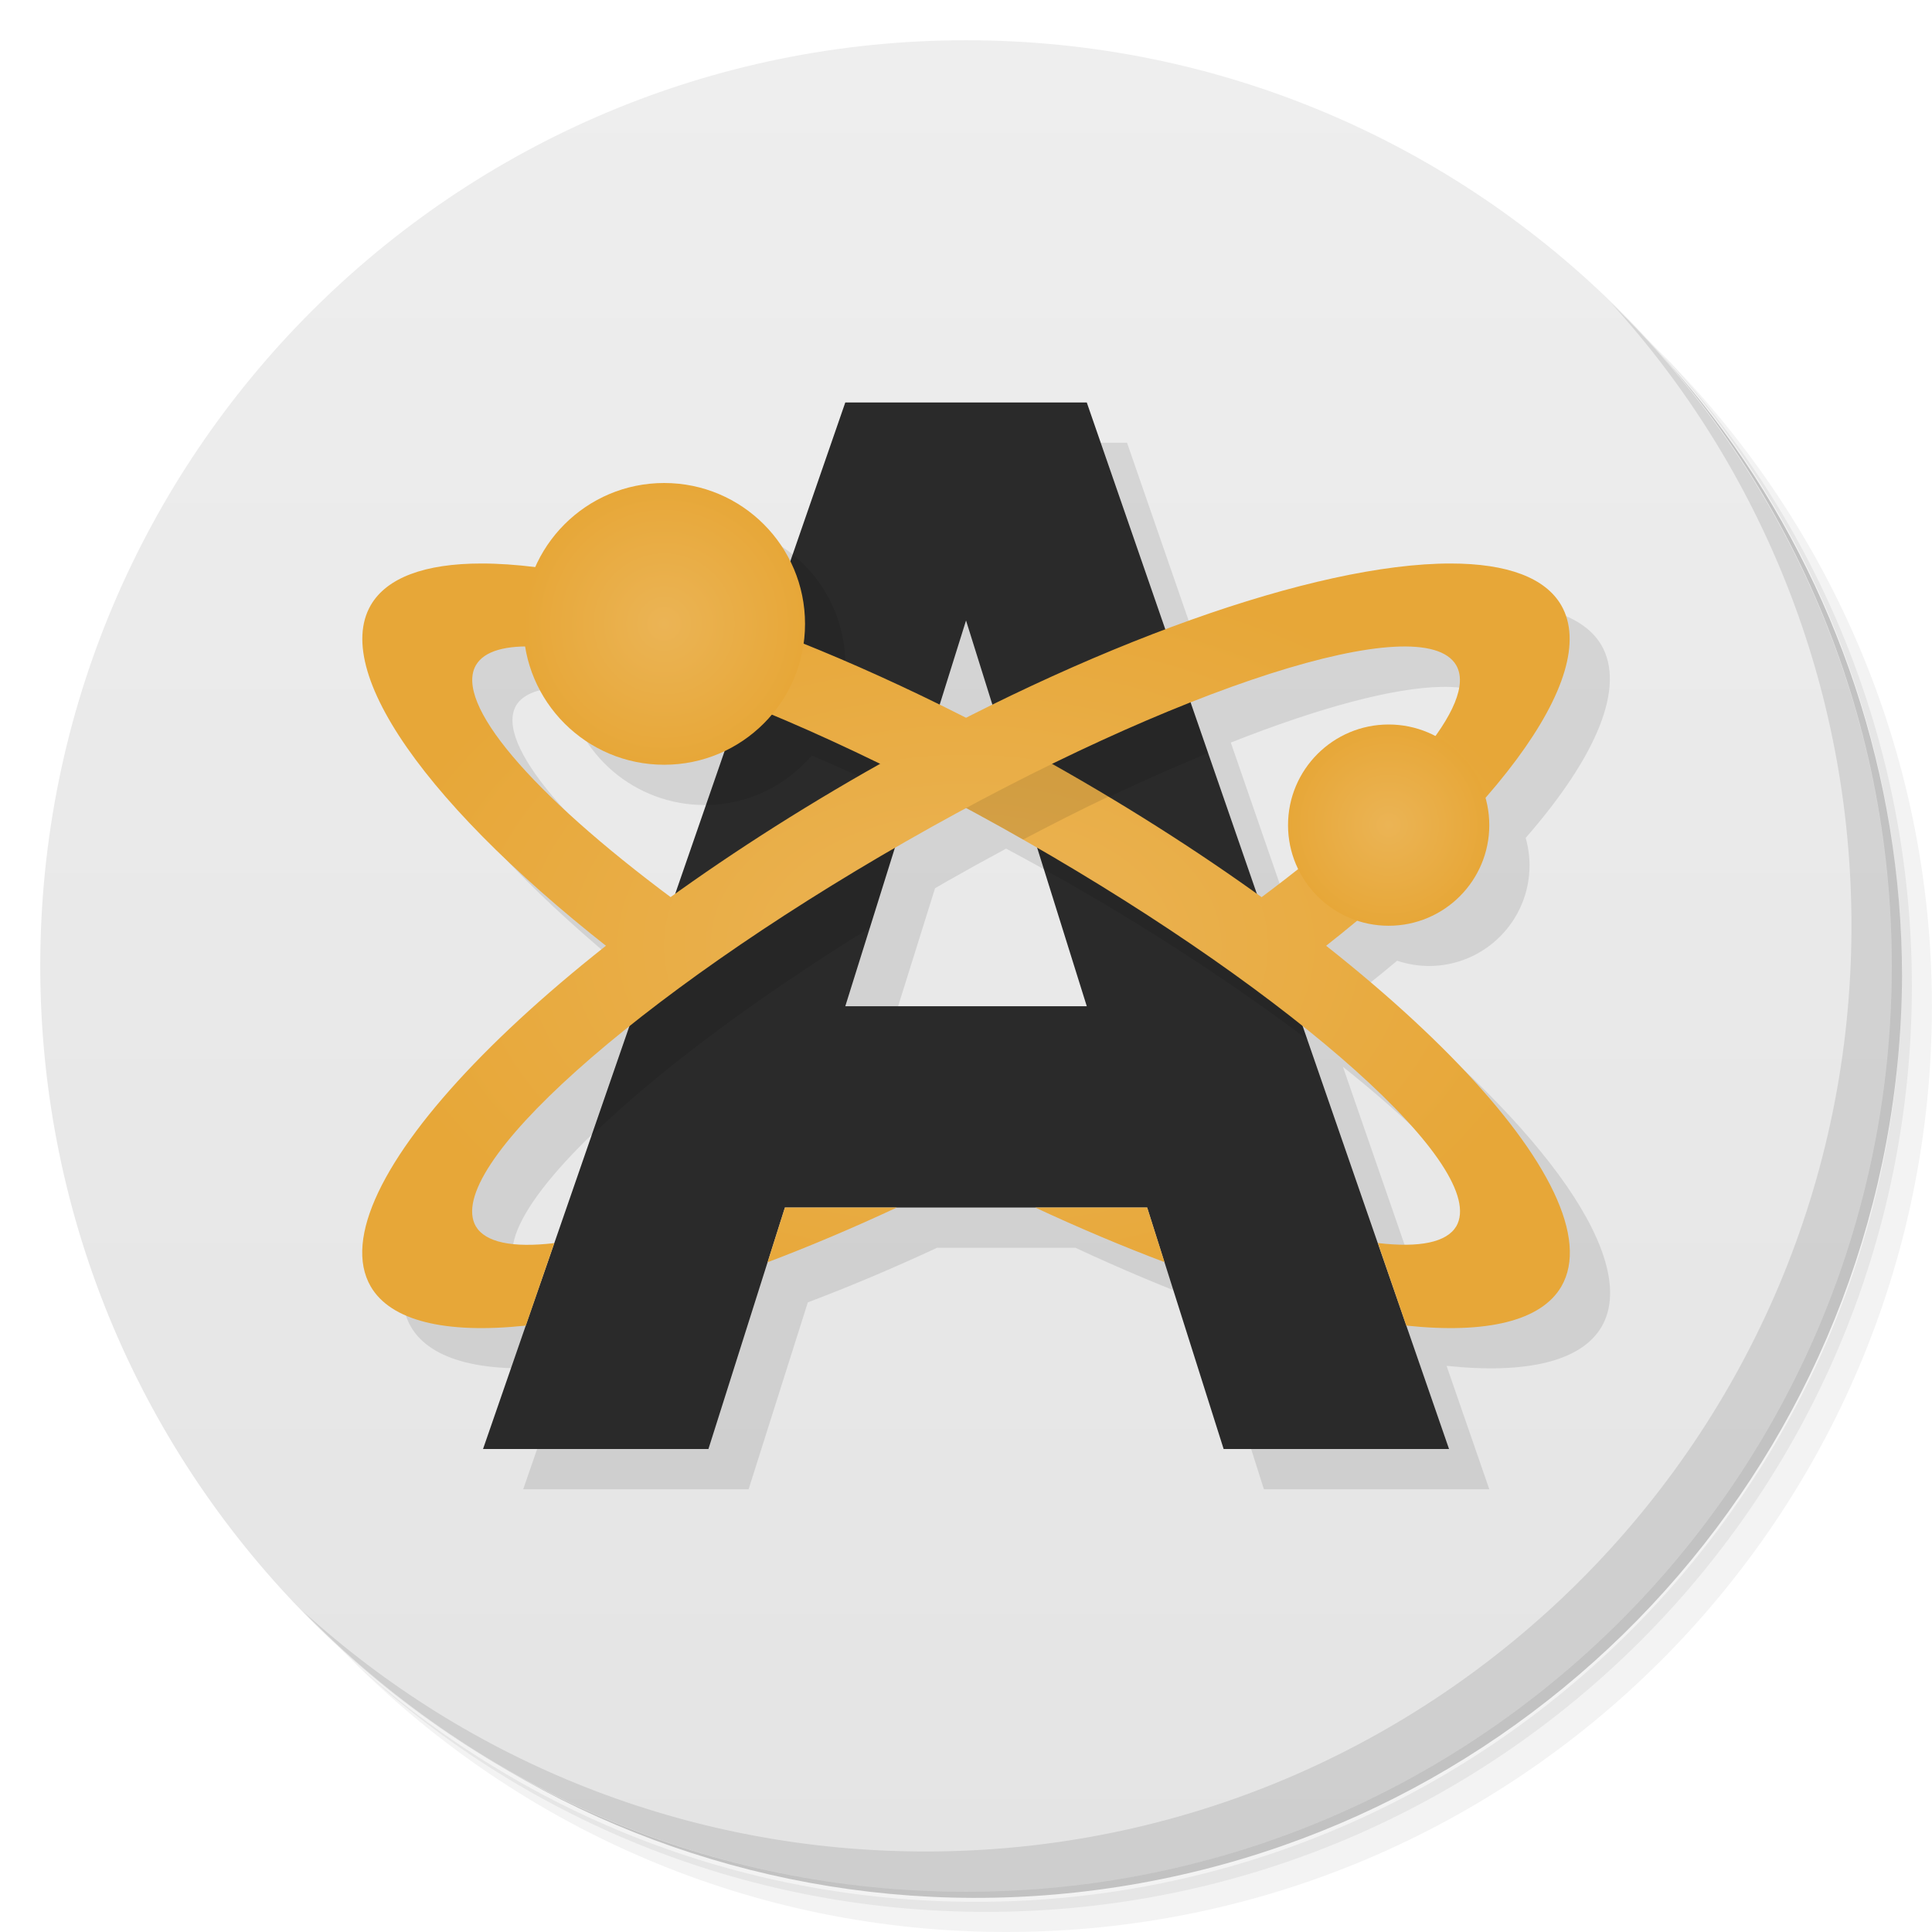
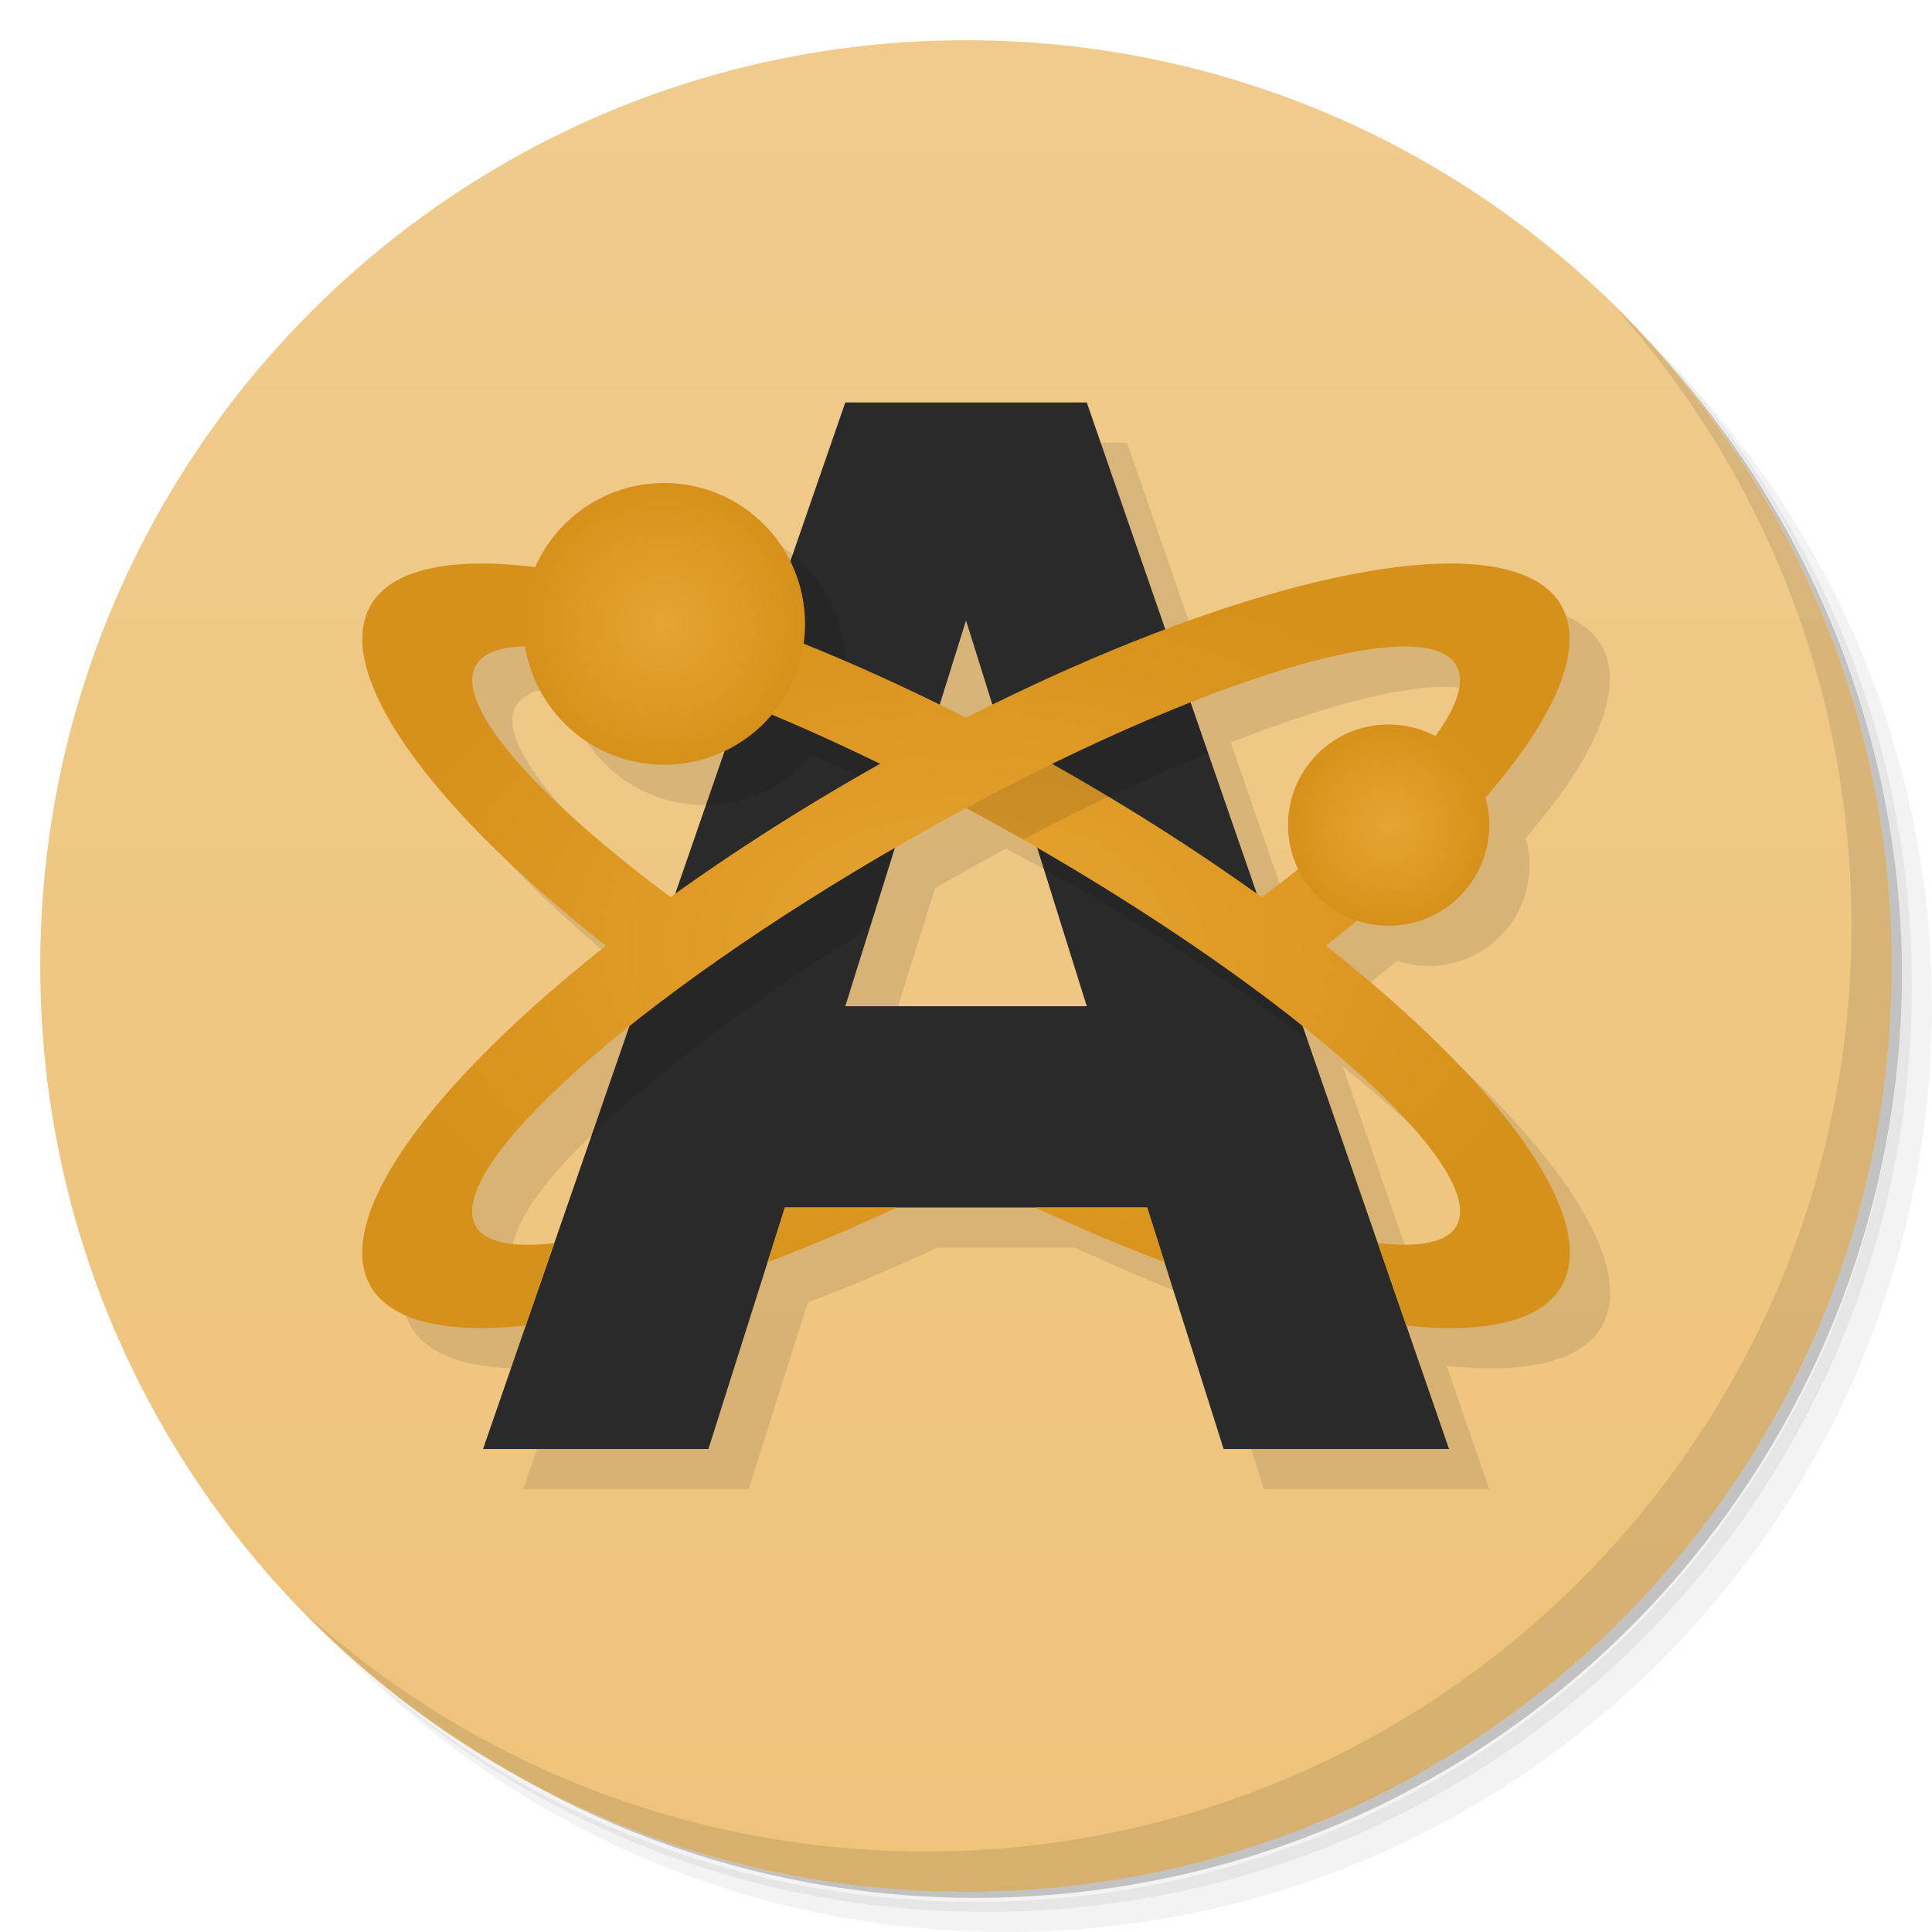
<svg xmlns="http://www.w3.org/2000/svg" xmlns:xlink="http://www.w3.org/1999/xlink" viewBox="0 0 48 48">
  <defs>
+     <linearGradient id="linearGradient4228">
+       <stop style="stop-color:#e7a431;stop-opacity:1" />
+       <stop offset="1" style="stop-color:#d6911a;stop-opacity:1" />
+     </linearGradient>
    <linearGradient id="linearGradient3764" x1="1" x2="47" gradientUnits="userSpaceOnUse" gradientTransform="matrix(0,-1,1,0,-1.5e-6,48)">
-       <stop style="stop-color:#e4e4e4;stop-opacity:1" />
-       <stop offset="1" style="stop-color:#eee;stop-opacity:1" />
+       <stop style="stop-color:#eec37a;stop-opacity:1" />
+       <stop offset="1" style="stop-color:#f0cb8c;stop-opacity:1" />
    </linearGradient>
-     <radialGradient xlink:href="#linearGradient4197" id="radialGradient4211" cx="15" cy="63.5" r="15" gradientTransform="matrix(1,0,0,0.6332113,0,23.29033)" gradientUnits="userSpaceOnUse" />
-     <linearGradient id="linearGradient4197">
-       <stop style="stop-color:#ebb455;stop-opacity:1" />
-       <stop offset="1" style="stop-color:#e7a738;stop-opacity:1" />
-     </linearGradient>
-     <radialGradient xlink:href="#linearGradient4197" id="radialGradient4203" cx="14.999" cy="63.5" r="15" gradientTransform="matrix(1,0,0,0.6332113,0,23.29033)" gradientUnits="userSpaceOnUse" />
-     <radialGradient xlink:href="#linearGradient4197" id="radialGradient4227" cx="25.5" cy="60.5" r="2.5" gradientUnits="userSpaceOnUse" />
-     <radialGradient xlink:href="#linearGradient4197" id="radialGradient4219" cx="7.5" cy="55.5" r="3.5" gradientUnits="userSpaceOnUse" />
+     <radialGradient xlink:href="#linearGradient4228" id="radialGradient4211" cx="15" cy="63.5" r="15" gradientTransform="matrix(1,0,0,0.6332113,0,23.29033)" gradientUnits="userSpaceOnUse" />
+     <radialGradient xlink:href="#linearGradient4228" id="radialGradient4203" cx="14.999" cy="63.5" r="15" gradientTransform="matrix(1,0,0,0.6332113,9.000788,-16.70966)" gradientUnits="userSpaceOnUse" />
+     <radialGradient xlink:href="#linearGradient4228" id="radialGradient4227" cx="25.5" cy="60.5" r="2.5" gradientUnits="userSpaceOnUse" />
+     <radialGradient xlink:href="#linearGradient4228" id="radialGradient4219" cx="7.5" cy="55.5" r="3.5" gradientUnits="userSpaceOnUse" />
  </defs>
  <g>
    <path d="m 36.31 5 c 5.859 4.062 9.688 10.831 9.688 18.5 c 0 12.426 -10.07 22.5 -22.5 22.5 c -7.669 0 -14.438 -3.828 -18.5 -9.688 c 1.037 1.822 2.306 3.499 3.781 4.969 c 4.085 3.712 9.514 5.969 15.469 5.969 c 12.703 0 23 -10.298 23 -23 c 0 -5.954 -2.256 -11.384 -5.969 -15.469 c -1.469 -1.475 -3.147 -2.744 -4.969 -3.781 z m 4.969 3.781 c 3.854 4.113 6.219 9.637 6.219 15.719 c 0 12.703 -10.297 23 -23 23 c -6.081 0 -11.606 -2.364 -15.719 -6.219 c 4.16 4.144 9.883 6.719 16.219 6.719 c 12.703 0 23 -10.298 23 -23 c 0 -6.335 -2.575 -12.06 -6.719 -16.219 z" style="opacity:0.05" />
    <path d="m 41.28 8.781 c 3.712 4.085 5.969 9.514 5.969 15.469 c 0 12.703 -10.297 23 -23 23 c -5.954 0 -11.384 -2.256 -15.469 -5.969 c 4.113 3.854 9.637 6.219 15.719 6.219 c 12.703 0 23 -10.298 23 -23 c 0 -6.081 -2.364 -11.606 -6.219 -15.719 z" style="opacity:0.1" />
    <path d="m 31.25 2.375 c 8.615 3.154 14.75 11.417 14.75 21.13 c 0 12.426 -10.07 22.5 -22.5 22.5 c -9.708 0 -17.971 -6.135 -21.12 -14.75 a 23 23 0 0 0 44.875 -7 a 23 23 0 0 0 -16 -21.875 z" style="opacity:0.2" />
  </g>
  <g>
    <path d="m 24 1 c 12.703 0 23 10.297 23 23 c 0 12.703 -10.297 23 -23 23 -12.703 0 -23 -10.297 -23 -23 0 -12.703 10.297 -23 23 -23 z" style="fill:url(#linearGradient3764);fill-opacity:1" />
  </g>
  <g>
    <path d="m 40.03 7.531 c 3.712 4.084 5.969 9.514 5.969 15.469 0 12.703 -10.297 23 -23 23 c -5.954 0 -11.384 -2.256 -15.469 -5.969 4.178 4.291 10.01 6.969 16.469 6.969 c 12.703 0 23 -10.298 23 -23 0 -6.462 -2.677 -12.291 -6.969 -16.469 z" style="opacity:0.1" />
  </g>
  <path d="m 21.999 11 -1.365 3.947 a 3.5 3.5 0 0 0 -3.135 -1.947 3.5 3.5 0 0 0 -3.205 2.098 17.04 4.99 29.747 0 0 -1.336 -0.098 17.04 4.99 29.747 0 0 -2.748 1.035 17.04 4.99 29.747 0 0 5.846 8.465 a 4.99 17.04 60.25 0 0 -5.846 8.465 4.99 17.04 60.25 0 0 3.85 0.969 l -1.061 3.066 l 5.6 0 1.471 -4.643 a 4.99 17.04 60.25 0 0 3.213 -1.357 l 3.434 0 a 17.04 4.99 29.747 0 0 3.213 1.357 l 1.471 4.643 l 5.6 0 -1.061 -3.066 a 17.04 4.99 29.747 0 0 3.85 -0.969 17.04 4.99 29.747 0 0 -5.844 -8.471 4.99 17.04 60.25 0 0 0.766 -0.625 a 2.5 2.5 0 0 0 0.789 0.131 a 2.5 2.5 0 0 0 2.5 -2.5 2.5 2.5 0 0 0 -0.096 -0.682 4.99 17.04 60.25 0 0 1.885 -4.783 a 4.99 17.04 60.25 0 0 -2.748 -1.035 4.99 17.04 60.25 0 0 -7.09 1.633 l -1.951 -5.633 l -6 0 z m 3 5.416 0.654 2.09 a 4.99 17.04 60.25 0 0 -0.654 0.33 17.04 4.99 29.747 0 0 -0.654 -0.328 l 0.654 -2.092 z m 10.805 0.65 a 2.994 14.03 60.23 0 1 1.373 0.463 2.994 14.03 60.23 0 1 -0.523 1.756 2.5 2.5 0 0 0 -1.154 -0.285 2.5 2.5 0 0 0 -2.5 2.5 2.5 2.5 0 0 0 0.25 1.086 2.994 14.03 60.23 0 1 -0.912 0.707 17.04 4.99 29.747 0 0 -0.109 -0.078 l -1.65 -4.766 a 2.994 14.03 60.23 0 1 5.227 -1.383 z m -21.756 0.008 a 3.5 3.5 0 0 0 3.451 2.926 3.5 3.5 0 0 0 1.504 -0.344 l -1.23 3.555 a 4.99 17.04 60.25 0 0 -0.109 0.08 14.03 2.994 29.767 0 1 -4.842 -5.762 14.03 2.994 29.767 0 1 1.227 -0.455 z m 10.949 4.01 a 14.03 2.994 29.767 0 1 1.508 0.832 14.03 2.994 29.767 0 1 0.264 0.154 l 1.23 3.934 -6 0 1.232 -3.936 a 2.994 14.03 60.23 0 1 0.262 -0.152 2.994 14.03 60.23 0 1 1.504 -0.832 z m 8.367 5.42 a 14.03 2.994 29.767 0 1 3.813 4.971 14.03 2.994 29.767 0 1 -1.947 0.414 l -1.865 -5.385 z m -16.73 0.002 -1.865 5.383 a 2.994 14.03 60.23 0 1 -1.947 -0.414 2.994 14.03 60.23 0 1 3.813 -4.969 z" style="fill:#000;opacity:0.1;fill-opacity:1;stroke:none" />
  <g transform="translate(9.000788,-40)">
    <g>
      <path d="m 12 50 -9 26 5.6 0 1.9 -6 l 9 0 1.9 6 l 5.6 0 -9 -26 -6 0 m 3 5.416 3 9.584 l -6 0 3 -9.584 z" style="fill:#2a2a2a;fill-opacity:1;stroke:none" />
      <path d="m 10.693 53.777 -2.156 6.225 c 1.013 -0.01 1.972 -0.459 2.629 -1.23 0.775 0.324 1.595 0.704 2.436 1.109 l 0.598 -1.906 c -0.758 -0.351 -1.507 -0.68 -2.238 -0.975 0.025 -0.164 0.038 -0.33 0.039 -0.496 0 -1.06 -0.481 -2.062 -1.307 -2.727 m 9.686 3.096 c -1.39 0.547 -2.839 1.191 -4.316 1.939 l 0.875 2.795 c 0.189 0.103 0.376 0.199 0.568 0.309 2.27 1.299 4.287 2.641 5.973 3.912 l -1.104 -3.189 c -1.207 -0.831 -2.48 -1.656 -3.863 -2.447 -0.121 -0.069 -0.241 -0.129 -0.361 -0.197 1 -0.489 1.952 -0.91 2.863 -1.287 z m -6.871 3.307 c -0.007 0.004 -0.013 0.008 -0.02 0.012 -2.462 1.41 -4.676 2.913 -6.537 4.393 l -1.258 3.635 c 1.571 -1.533 3.981 -3.354 6.918 -5.17 z" style="fill:#000;opacity:0.1;fill-opacity:1;stroke:none" />
      <path d="m 2.959 54 a 17.04 4.99 29.747 0 0 -2.748 1.035 17.04 4.99 29.747 0 0 6.85 9.234 L 7.5 63 7.729 62.34 a 14.03 2.994 29.767 0 1 -4.906 -5.813 14.03 2.994 29.767 0 1 13.684 4.383 14.03 2.994 29.767 0 1 10.672 9.559 14.03 2.994 29.767 0 1 -1.947 0.414 L 25.938 72.934 A 17.04 4.99 29.747 0 0 29.789 71.965 17.04 4.99 29.747 0 0 17.512 59.19 17.04 4.99 29.747 0 0 2.959 54 M 16.717 70 a 17.04 4.99 29.747 0 0 3.213 1.357 L 19.5 70 16.717 70" style="fill:url(#radialGradient4211);opacity:1;fill-opacity:1;stroke:none" />
      <path d="m 16.459 58.6 c -0.71 0.356 -1.42 0.73 -2.125 1.121 0.695 0.363 1.392 0.743 2.084 1.137 0.715 -0.377 1.426 -0.736 2.125 -1.07 -0.341 -0.204 -0.685 -0.406 -1.031 -0.604 -0.349 -0.199 -0.7 -0.393 -1.053 -0.584 z" style="fill:#000;opacity:0.1;fill-opacity:1;stroke:none" />
-       <path d="M 27.04 54 A 4.99 17.04 60.25 0 0 12.488 59.19 4.99 17.04 60.25 0 0 0.211 71.965 4.99 17.04 60.25 0 0 4.063 72.934 l 0.707 -2.049 a 2.994 14.03 60.23 0 1 -1.947 -0.414 2.994 14.03 60.23 0 1 10.672 -9.559 2.994 14.03 60.23 0 1 13.684 -4.383 2.994 14.03 60.23 0 1 -4.906 5.813 L 22.5 63 22.939 64.27 A 4.99 17.04 60.25 0 0 29.789 55.04 4.99 17.04 60.25 0 0 27.04 54 M 10.5 70 10.07 71.36 A 4.99 17.04 60.25 0 0 13.283 70 L 10.5 70" style="fill:url(#radialGradient4203);opacity:1;fill-opacity:1;stroke:none" />
+       <path d="M 36.04 14 A 4.99 17.04 60.25 0 0 21.488 19.19 A 4.99 17.04 60.25 0 0 9.211 31.965 A 4.99 17.04 60.25 0 0 13.06 32.934 L 13.771 30.885 A 2.994 14.03 60.23 0 1 11.824 30.471 A 2.994 14.03 60.23 0 1 22.496 20.912 A 2.994 14.03 60.23 0 1 36.18 16.529 A 2.994 14.03 60.23 0 1 31.34 22.295 A 17.04 4.99 29.747 0 1 32.932 23.504 A 4.99 17.04 60.25 0 0 38.789 15.04 A 4.99 17.04 60.25 0 0 36.04 14 z M 19.5 30 L 19.07 31.359 A 4.99 17.04 60.25 0 0 22.283 30 L 19.5 30 z" transform="translate(-9.000788,40)" style="fill:url(#radialGradient4203);opacity:1;fill-opacity:1;stroke:none" />
      <circle cx="25.5" cy="60.5" r="2.5" style="fill:url(#radialGradient4227);opacity:1;fill-opacity:1;stroke:none" />
    </g>
    <circle r="3.5" cy="55.5" cx="7.5" style="fill:url(#radialGradient4219);opacity:1;fill-opacity:1;stroke:none" />
  </g>
</svg>
